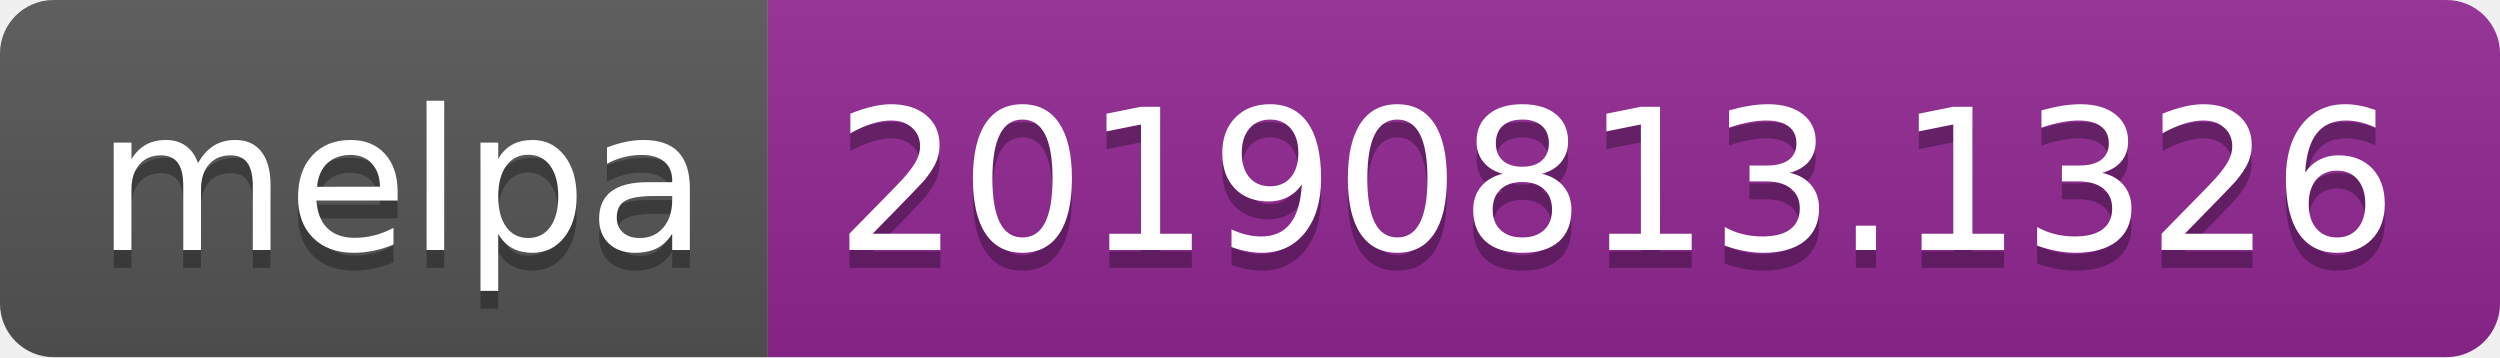
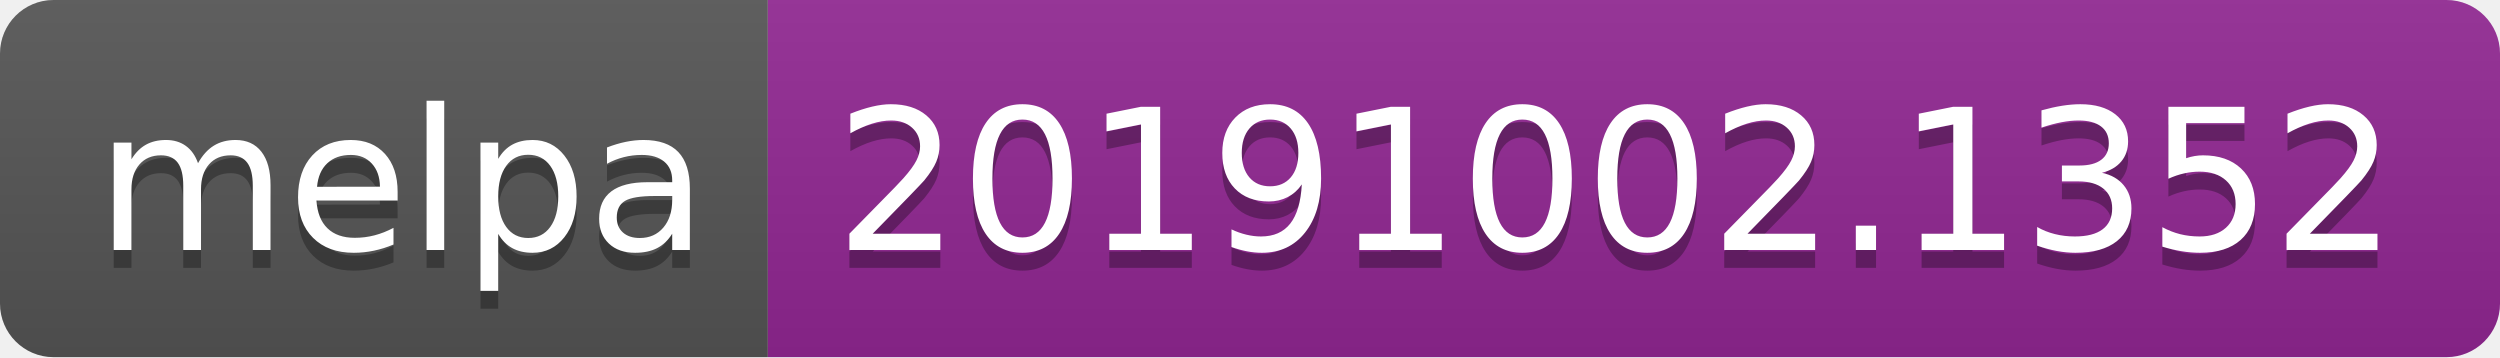
<svg xmlns="http://www.w3.org/2000/svg" width="140" height="20">
  <linearGradient id="b" x2="0" y2="100%">
    <stop offset="0" stop-color="#bbb" stop-opacity=".1" />
    <stop offset="1" stop-opacity=".1" />
  </linearGradient>
  <clipPath id="a">
    <rect width="140" height="20" rx="3" fill="#fff" />
  </clipPath>
  <g clip-path="url(#a)">
    <path fill="#555" d="M0 0h43v20H0z" />
    <path fill="#922793" d="M43 0h97v20H43z" />
    <path fill="url(#b)" d="M0 0h140v20H0z" />
  </g>
  <g fill="#fff" text-anchor="middle" font-family="DejaVu Sans,Verdana,Geneva,sans-serif" font-size="110">
    <text x="225" y="150" fill="#010101" fill-opacity=".3" transform="scale(.1)" textLength="330">melpa</text>
    <text x="225" y="140" transform="scale(.1)" textLength="330">melpa</text>
-     <text x="905" y="150" fill="#010101" fill-opacity=".3" transform="scale(.1)" textLength="870">20190813.1326</text>
-     <text x="905" y="140" transform="scale(.1)" textLength="870">20190813.1326</text>
+     <text x="905" y="150" fill="#010101" fill-opacity=".3" transform="scale(.1)" textLength="870">20191002.1352</text>
+     <text x="905" y="140" transform="scale(.1)" textLength="870">20191002.1352</text>
  </g>
</svg>
